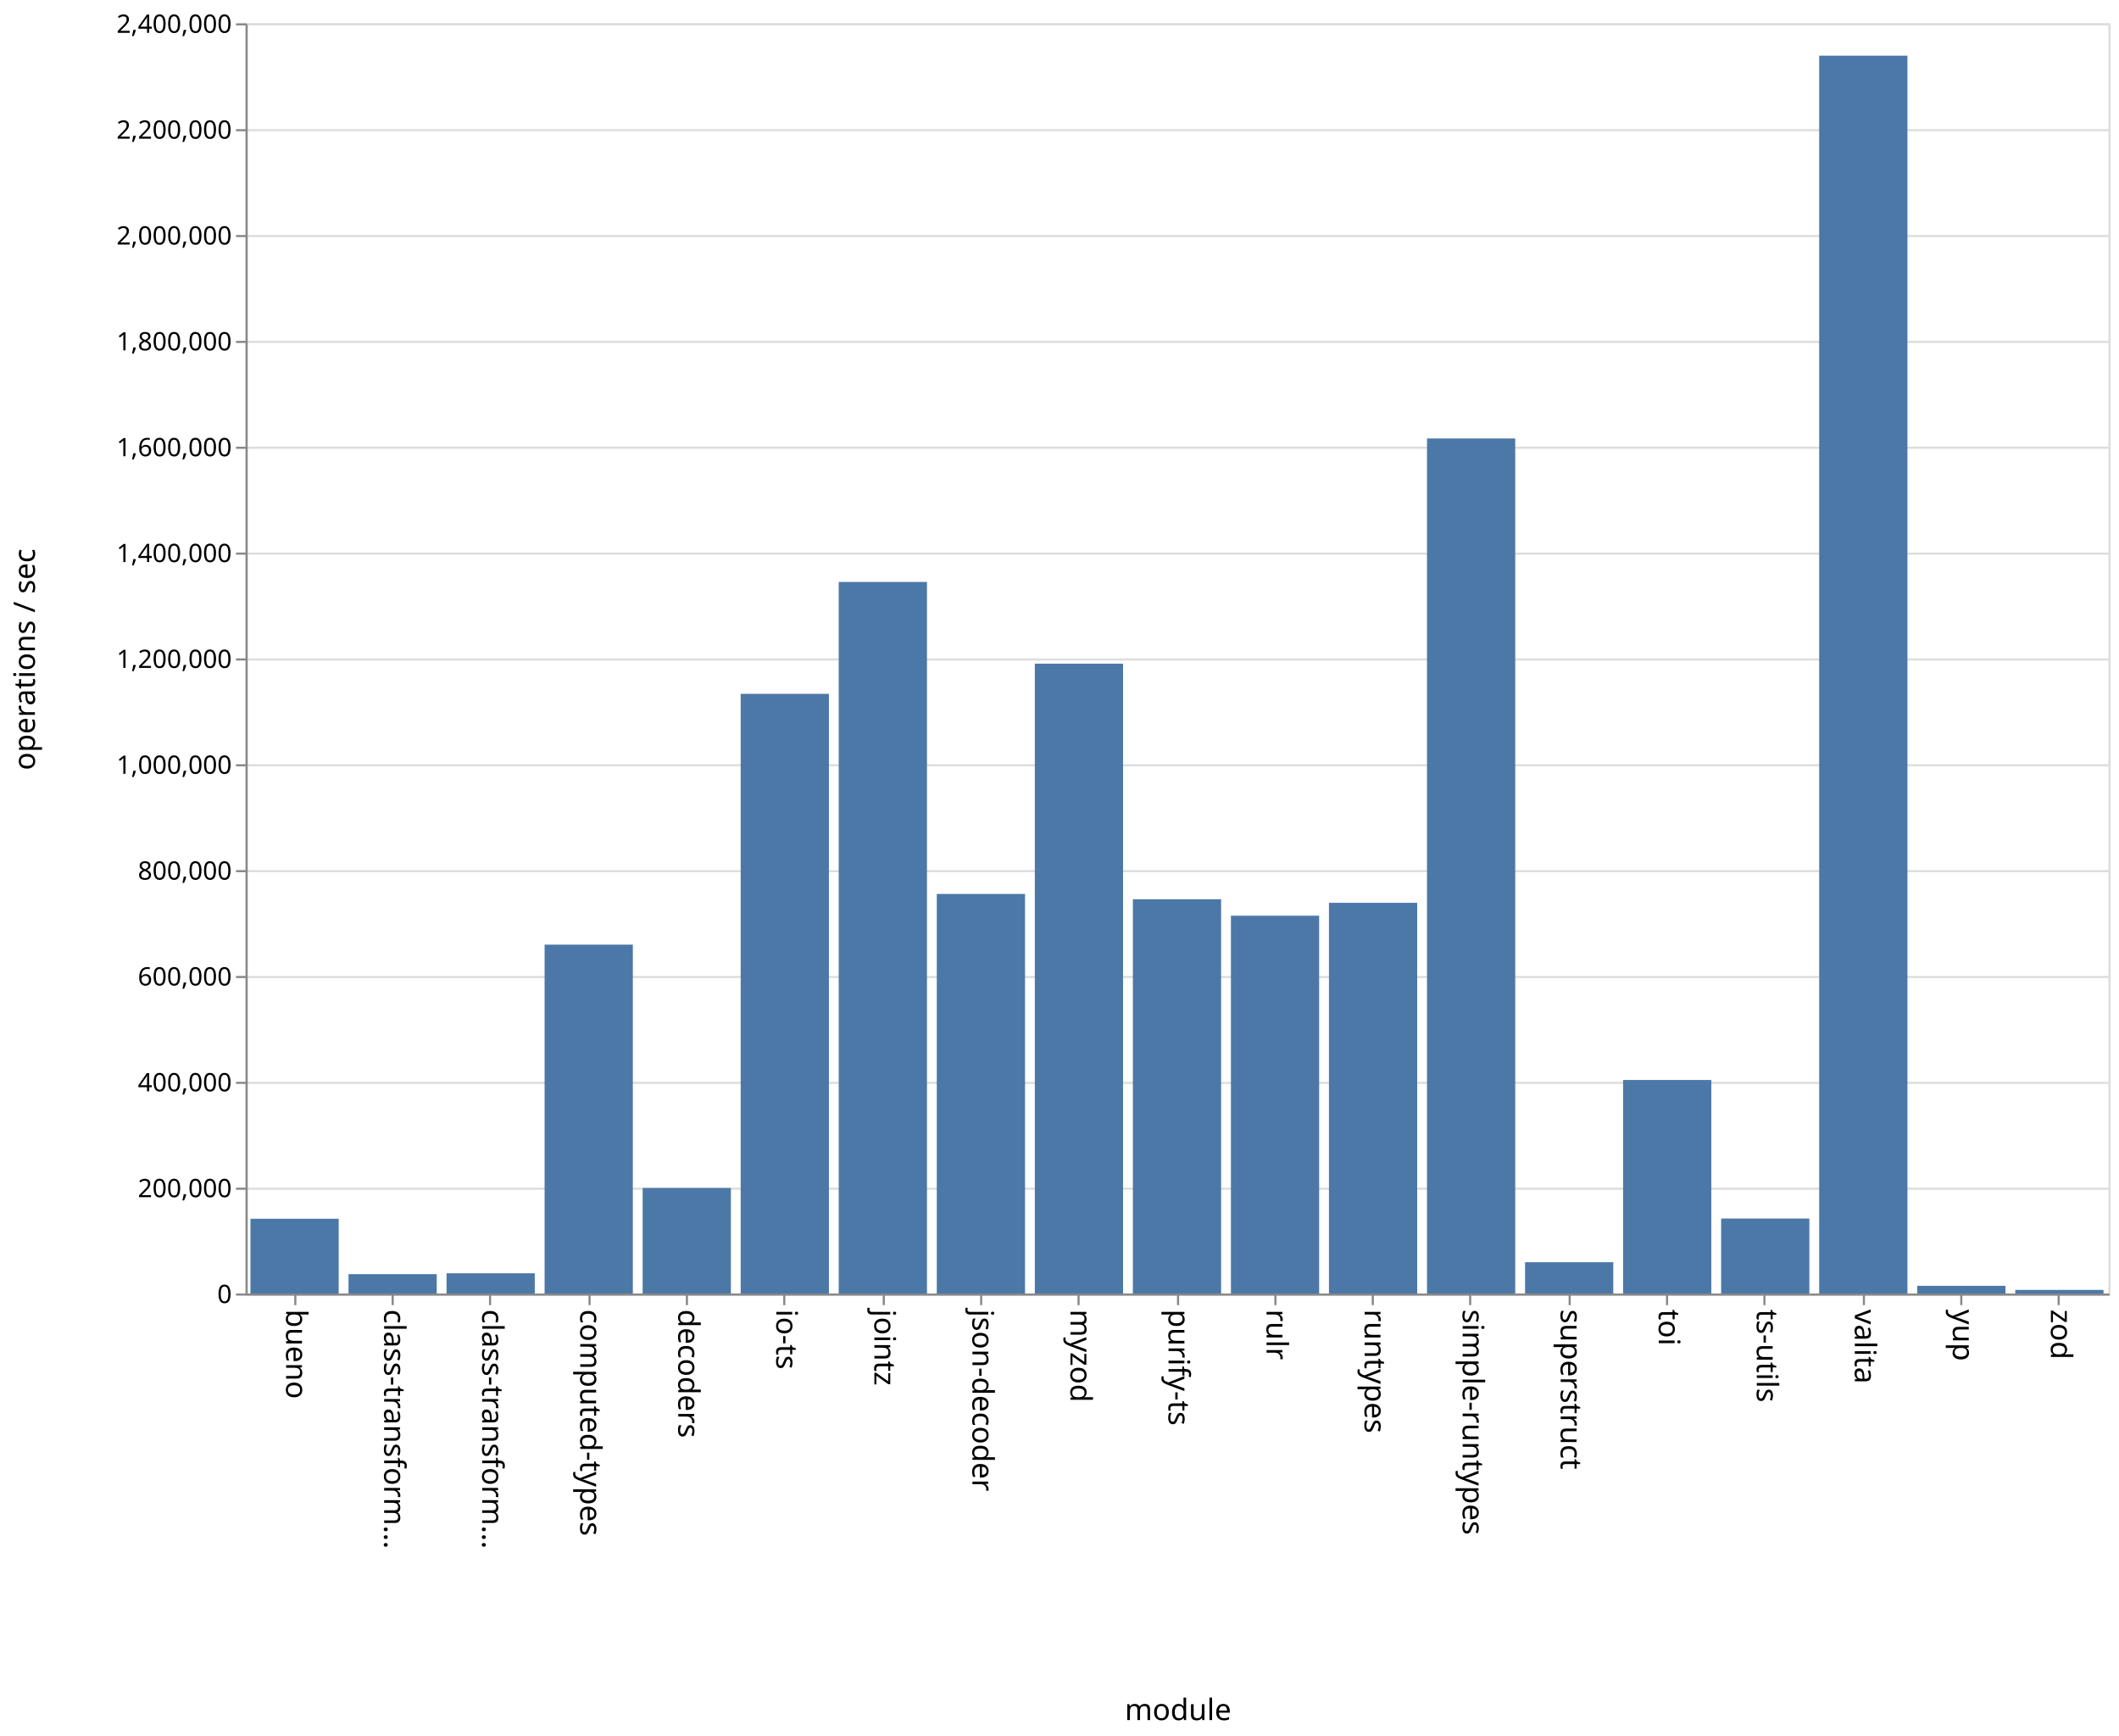
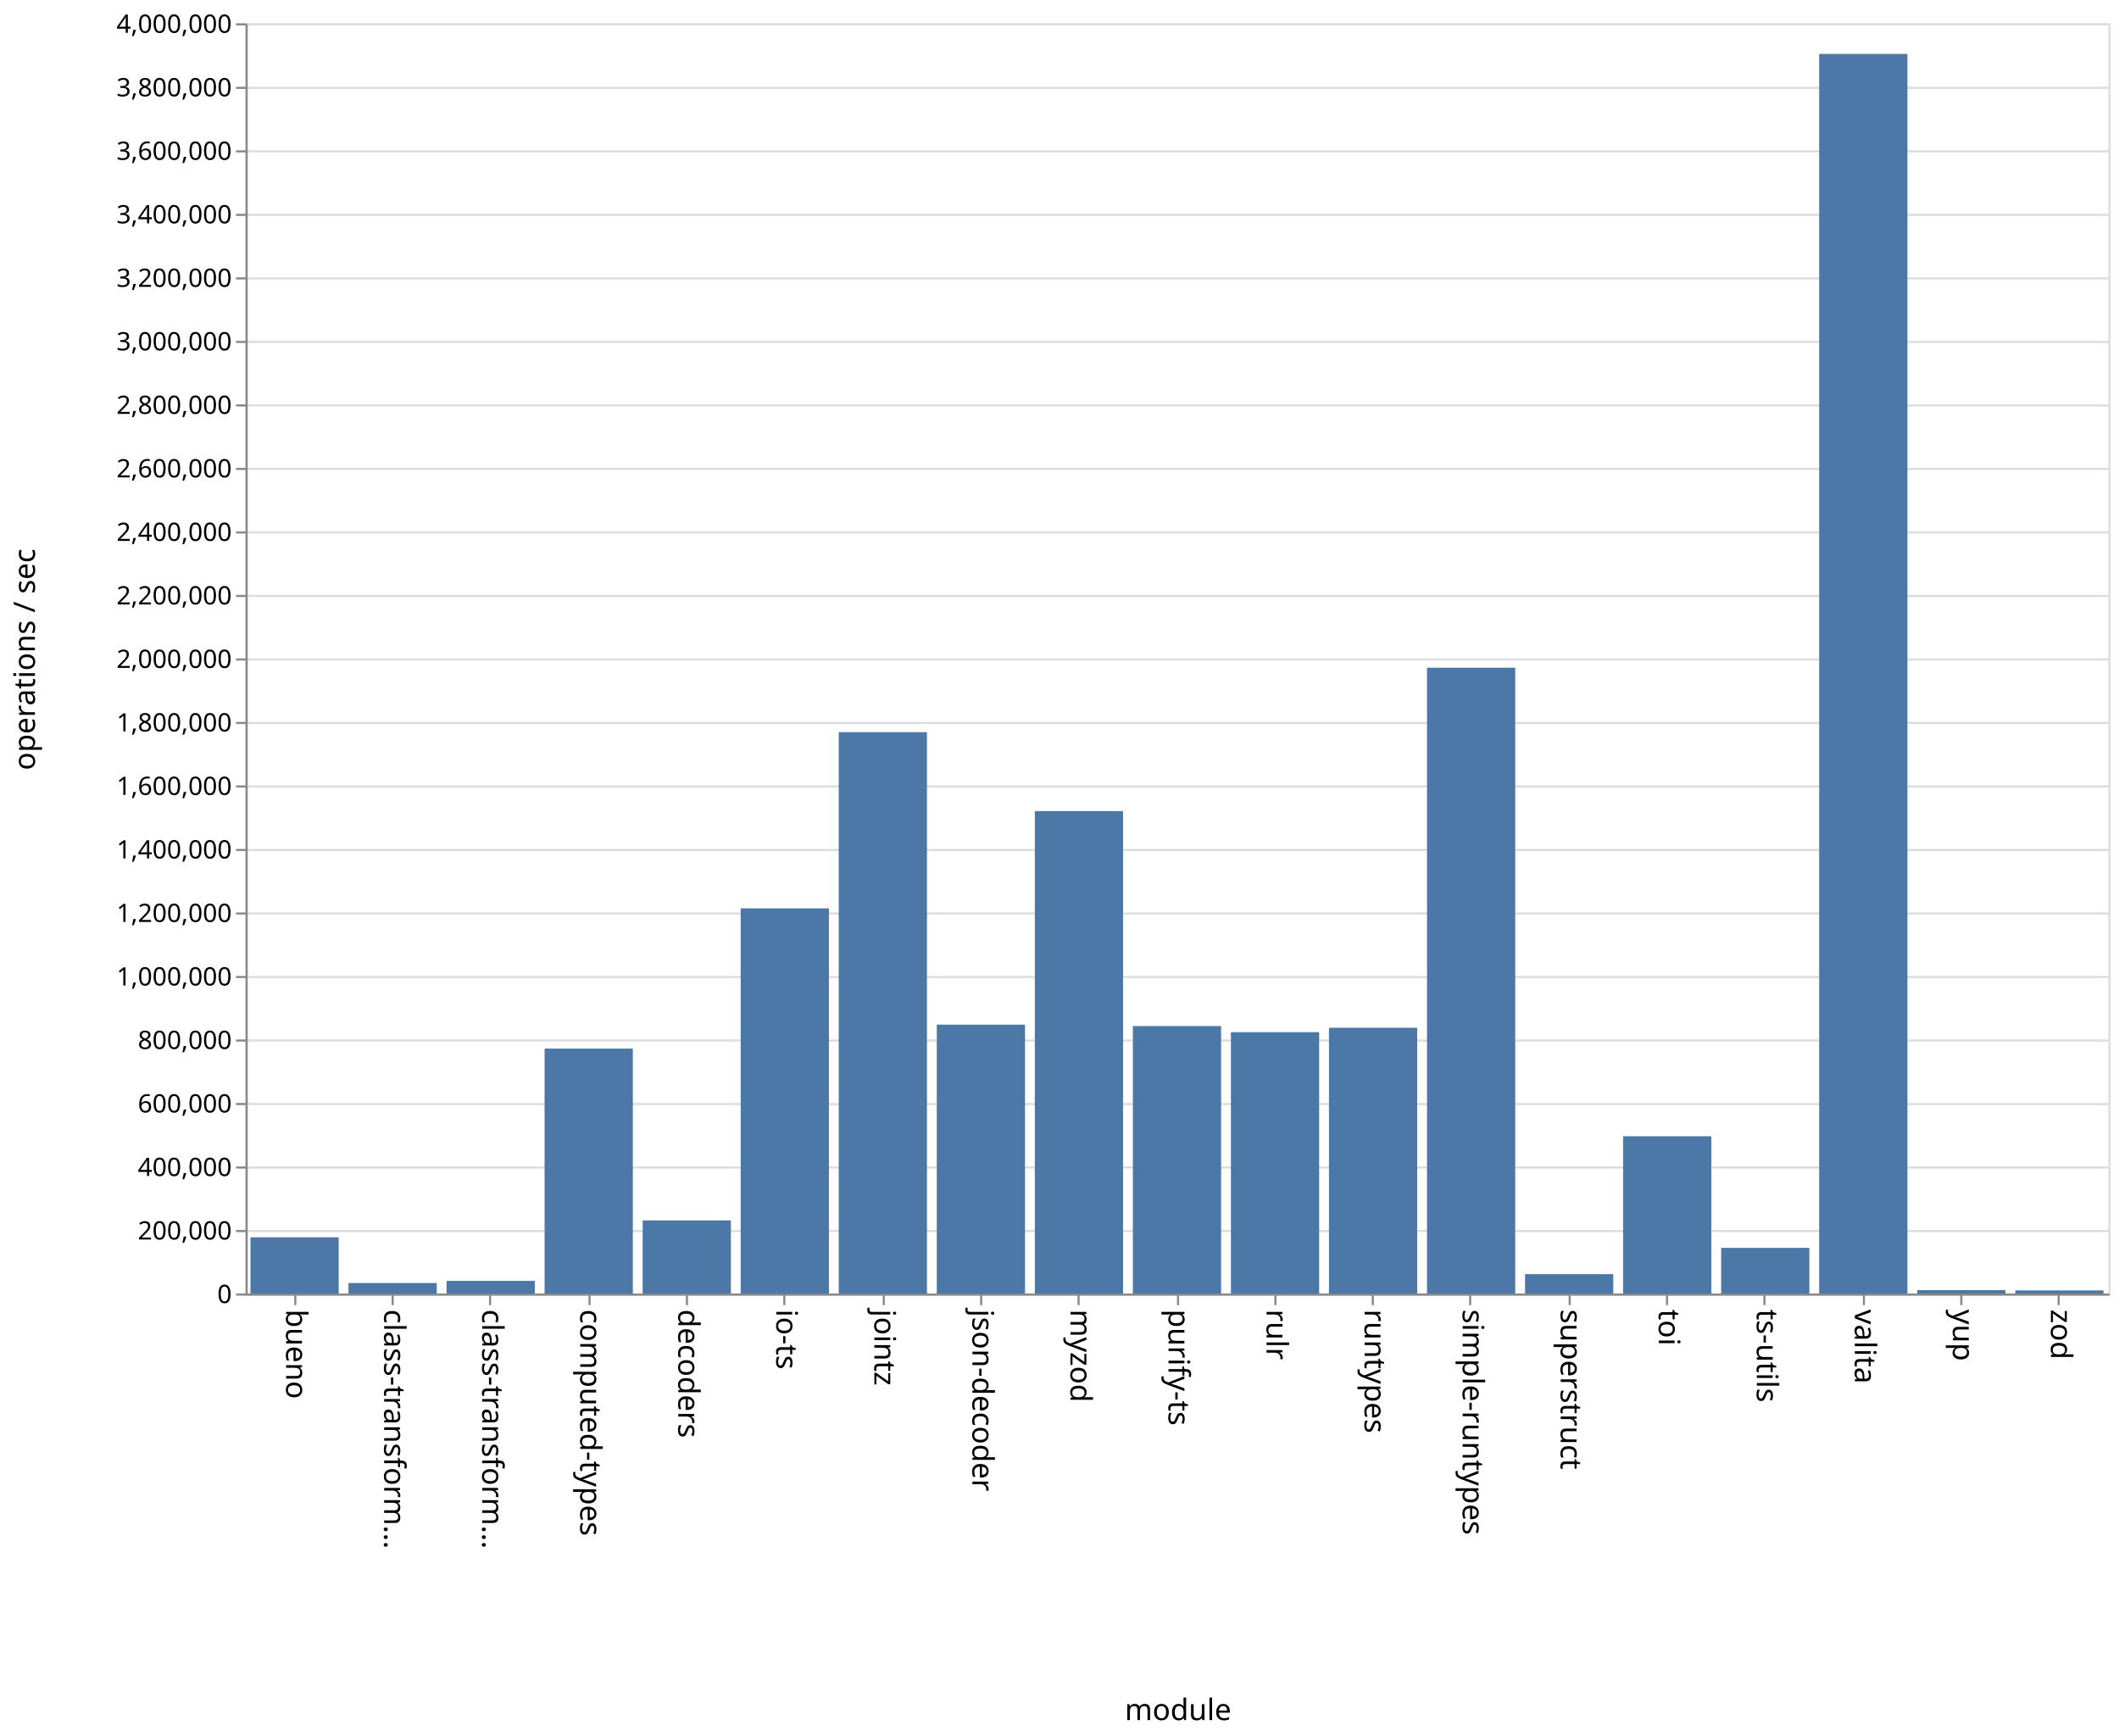
<svg xmlns="http://www.w3.org/2000/svg" class="marks" width="1001" height="820">
  <path fill="#fff" d="M0 0h1001v820H0z" />
  <g class="mark-group role-frame root" aria-roledescription="group mark container" fill="none" stroke-miterlimit="10">
    <path class="background" aria-hidden="true" d="M116.5 11.5h880v600h-880z" stroke="#ddd" />
-     <g class="mark-group role-axis" aria-roledescription="axis" aria-label="Y-axis for a linear scale with values from 0 to 2,400,000">
+     <g class="mark-group role-axis" aria-roledescription="axis" aria-label="Y-axis for a linear scale with values from 0 to 4,000,000">
      <path class="background" aria-hidden="true" d="M116.5 11.5z" pointer-events="none" />
      <g class="mark-rule role-axis-grid" pointer-events="none" stroke="#ddd">
-         <path d="M116.5 611.5h880M116.5 561.5h880M116.5 511.5h880M116.5 461.5h880M116.5 411.5h880M116.5 361.5h880M116.5 311.5h880M116.5 261.5h880M116.5 211.5h880M116.5 161.5h880M116.5 111.5h880M116.5 61.5h880M116.5 11.5h880" />
+         <path d="M116.5 611.5h880M116.5 581.5h880M116.5 551.5h880M116.5 521.5h880M116.5 491.5h880M116.5 461.5h880M116.5 431.5h880M116.5 401.5h880M116.5 371.5h880M116.5 341.5h880M116.5 311.5h880M116.5 281.5h880M116.5 251.5h880M116.5 221.5h880M116.5 191.5h880M116.5 161.5h880M116.5 131.5h880M116.5 101.5h880M116.5 71.5h880M116.5 41.5h880M116.5 11.5h880" />
      </g>
    </g>
    <g class="mark-group role-axis" aria-roledescription="axis" aria-label="X-axis titled 'module' for a discrete scale with 19 values: bueno, class-transformer-validator-async, class-transformer-validator-sync, computed-types, decoders, ending with zod">
      <path class="background" aria-hidden="true" d="M116.5 611.5z" pointer-events="none" />
      <g class="mark-rule role-axis-tick" pointer-events="none" stroke="#888">
        <path d="M139.5 611.5v5M185.5 611.5v5M231.5 611.5v5M278.5 611.5v5M324.5 611.5v5M370.5 611.5v5M417.5 611.5v5M463.5 611.5v5M509.5 611.5v5M556.5 611.5v5M602.5 611.5v5M648.5 611.5v5M694.5 611.5v5M741.5 611.5v5M787.5 611.5v5M833.5 611.5v5M880.5 611.5v5M926.5 611.5v5M972.5 611.5v5" />
      </g>
      <g class="mark-text role-axis-label" pointer-events="none" font-family="sans-serif" font-size="14" fill="#000">
        <text transform="rotate(90 -241.671 376.829)">bueno</text>
        <text transform="rotate(90 -218.513 399.987)">class-transform…</text>
        <text transform="rotate(90 -195.355 423.145)">class-transform…</text>
        <text transform="rotate(90 -172.197 446.303)">computed-types</text>
        <text transform="rotate(90 -149.04 469.46)">decoders</text>
        <text transform="rotate(90 -125.882 492.618)">io-ts</text>
        <text transform="rotate(90 -102.724 515.776)">jointz</text>
        <text transform="rotate(90 -79.566 538.934)">json-decoder</text>
        <text transform="rotate(90 -56.408 562.092)">myzod</text>
        <text transform="rotate(90 -33.25 585.25)">purify-ts</text>
        <text transform="rotate(90 -10.092 608.408)">rulr</text>
        <text transform="rotate(90 13.066 631.566)">runtypes</text>
        <text transform="rotate(90 36.224 654.724)">simple-runtypes</text>
        <text transform="rotate(90 59.382 677.882)">superstruct</text>
        <text transform="rotate(90 82.54 701.04)">toi</text>
        <text transform="rotate(90 105.697 724.197)">ts-utils</text>
        <text transform="rotate(90 128.855 747.355)">valita</text>
        <text transform="rotate(90 152.013 770.513)">yup</text>
        <text transform="rotate(90 175.171 793.671)">zod</text>
      </g>
      <path stroke="#888" d="M116.5 611.5h880" pointer-events="none" />
      <text text-anchor="middle" transform="translate(556.5 812.5)" font-family="sans-serif" font-size="14" fill="#000" pointer-events="none">module</text>
    </g>
-     <g class="mark-group role-axis" aria-roledescription="axis" aria-label="Y-axis titled 'operations / sec' for a linear scale with values from 0 to 2,400,000">
+     <g class="mark-group role-axis" aria-roledescription="axis" aria-label="Y-axis titled 'operations / sec' for a linear scale with values from 0 to 4,000,000">
      <path class="background" aria-hidden="true" d="M116.5 11.5z" pointer-events="none" />
      <g class="mark-rule role-axis-tick" pointer-events="none" stroke="#888">
-         <path d="M116.5 611.5h-5M116.5 561.5h-5M116.5 511.5h-5M116.5 461.5h-5M116.5 411.5h-5M116.5 361.5h-5M116.5 311.5h-5M116.5 261.5h-5M116.5 211.5h-5M116.5 161.5h-5M116.5 111.5h-5M116.5 61.5h-5M116.5 11.5h-5" />
+         <path d="M116.5 611.5h-5M116.5 581.5h-5M116.5 551.5h-5M116.5 521.5h-5M116.5 491.5h-5M116.5 461.5h-5M116.5 431.5h-5M116.5 401.5h-5M116.5 371.5h-5M116.5 341.5h-5M116.5 311.5h-5M116.5 281.5h-5M116.5 251.5h-5M116.5 221.5h-5M116.5 191.5h-5M116.5 161.5h-5M116.5 131.5h-5M116.5 101.5h-5M116.5 71.5h-5M116.5 41.5h-5M116.5 11.5h-5" />
      </g>
      <g class="mark-text role-axis-label" pointer-events="none" text-anchor="end" font-family="sans-serif" font-size="12" fill="#000">
        <text transform="translate(109.5 615.5)">0</text>
-         <text transform="translate(109.5 565.5)">200,000</text>
-         <text transform="translate(109.5 515.5)">400,000</text>
-         <text transform="translate(109.5 465.5)">600,000</text>
-         <text transform="translate(109.5 415.5)">800,000</text>
-         <text transform="translate(109.5 365.5)">1,000,000</text>
-         <text transform="translate(109.5 315.5)">1,200,000</text>
-         <text transform="translate(109.5 265.5)">1,400,000</text>
-         <text transform="translate(109.5 215.5)">1,600,000</text>
-         <text transform="translate(109.5 165.5)">1,800,000</text>
-         <text transform="translate(109.5 115.5)">2,000,000</text>
-         <text transform="translate(109.5 65.5)">2,200,000</text>
-         <text transform="translate(109.5 15.5)">2,400,000</text>
+         <text transform="translate(109.5 585.5)">200,000</text>
+         <text transform="translate(109.5 555.5)">400,000</text>
+         <text transform="translate(109.5 525.5)">600,000</text>
+         <text transform="translate(109.5 495.5)">800,000</text>
+         <text transform="translate(109.5 465.5)">1,000,000</text>
+         <text transform="translate(109.5 435.5)">1,200,000</text>
+         <text transform="translate(109.5 405.5)">1,400,000</text>
+         <text transform="translate(109.5 375.5)">1,600,000</text>
+         <text transform="translate(109.5 345.5)">1,800,000</text>
+         <text transform="translate(109.5 315.5)">2,000,000</text>
+         <text transform="translate(109.5 285.5)">2,200,000</text>
+         <text transform="translate(109.5 255.5)">2,400,000</text>
+         <text transform="translate(109.5 225.5)">2,600,000</text>
+         <text transform="translate(109.5 195.5)">2,800,000</text>
+         <text transform="translate(109.5 165.5)">3,000,000</text>
+         <text transform="translate(109.5 135.5)">3,200,000</text>
+         <text transform="translate(109.5 105.5)">3,400,000</text>
+         <text transform="translate(109.5 75.5)">3,600,000</text>
+         <text transform="translate(109.5 45.5)">3,800,000</text>
+         <text transform="translate(109.5 15.5)">4,000,000</text>
      </g>
      <path stroke="#888" d="M116.5 611.5v-600" pointer-events="none" />
      <text text-anchor="middle" transform="rotate(-90 164 147.5)" font-family="sans-serif" font-size="14" fill="#000" pointer-events="none">operations / sec</text>
    </g>
    <g class="mark-rect role-mark marks" aria-roledescription="rect mark container" fill="#4c78a8">
-       <path d="M118.316 575.698H160V611h-41.684zM164.632 601.852h41.684V611h-41.684zM210.947 601.45h41.685V611h-41.685zM257.263 446.218h41.684V611h-41.684zM303.579 561.152h41.684V611H303.58zM349.895 327.73h41.684V611h-41.684zM396.21 274.875h41.685V611H396.21zM442.526 422.266h41.685V611h-41.685zM488.842 313.481h41.684V611h-41.684zM535.158 424.77h41.684V611h-41.684zM581.474 432.544h41.684V611h-41.684zM627.79 426.455h41.684V611h-41.685zM674.105 207.125h41.684V611h-41.684zM720.421 596.218h41.684V611h-41.684zM766.737 510.14h41.684V611h-41.684zM813.053 575.579h41.684V611h-41.684zM859.368 26.293h41.685V611h-41.685zM905.684 607.39h41.684V611h-41.684zM952 609.31h41.684V611H952z" />
+       <path d="M118.316 584.457H160V611h-41.684zM164.632 606.038h41.684V611h-41.684zM210.947 605.025h41.685V611h-41.685zM257.263 495.332h41.684V611h-41.684zM303.579 576.478h41.684V611H303.58zM349.895 429.065h41.684V611h-41.684zM396.21 345.842h41.685V611H396.21zM442.526 484.012h41.685V611h-41.685zM488.842 383.138h41.684V611h-41.684zM535.158 484.673h41.684V611h-41.684zM581.474 487.562h41.684V611h-41.684zM627.79 485.465h41.684V611h-41.685zM674.105 315.396h41.684V611h-41.684zM720.421 601.864h41.684V611h-41.684zM766.737 536.729h41.684V611h-41.684zM813.053 589.43h41.684V611h-41.684zM859.368 25.466h41.685V611h-41.685zM905.684 609.407h41.684V611h-41.684zM952 609.546h41.684V611H952z" />
    </g>
  </g>
</svg>
